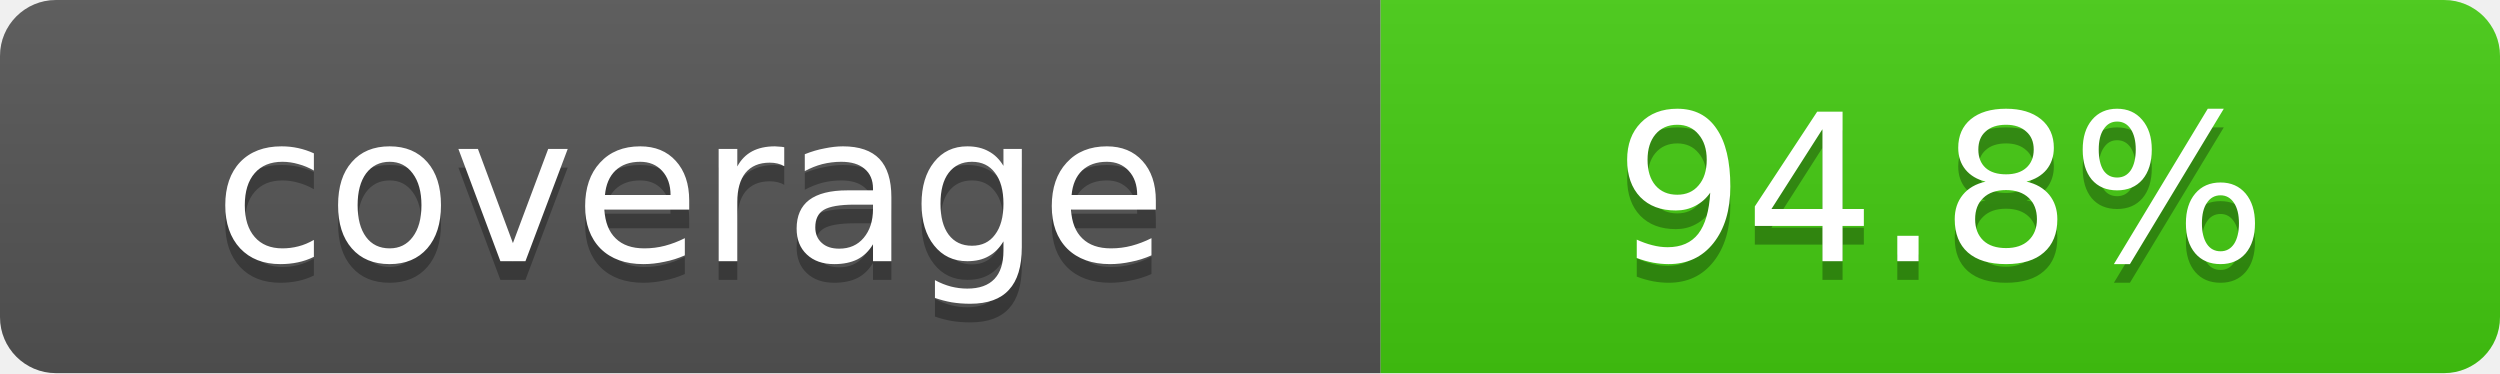
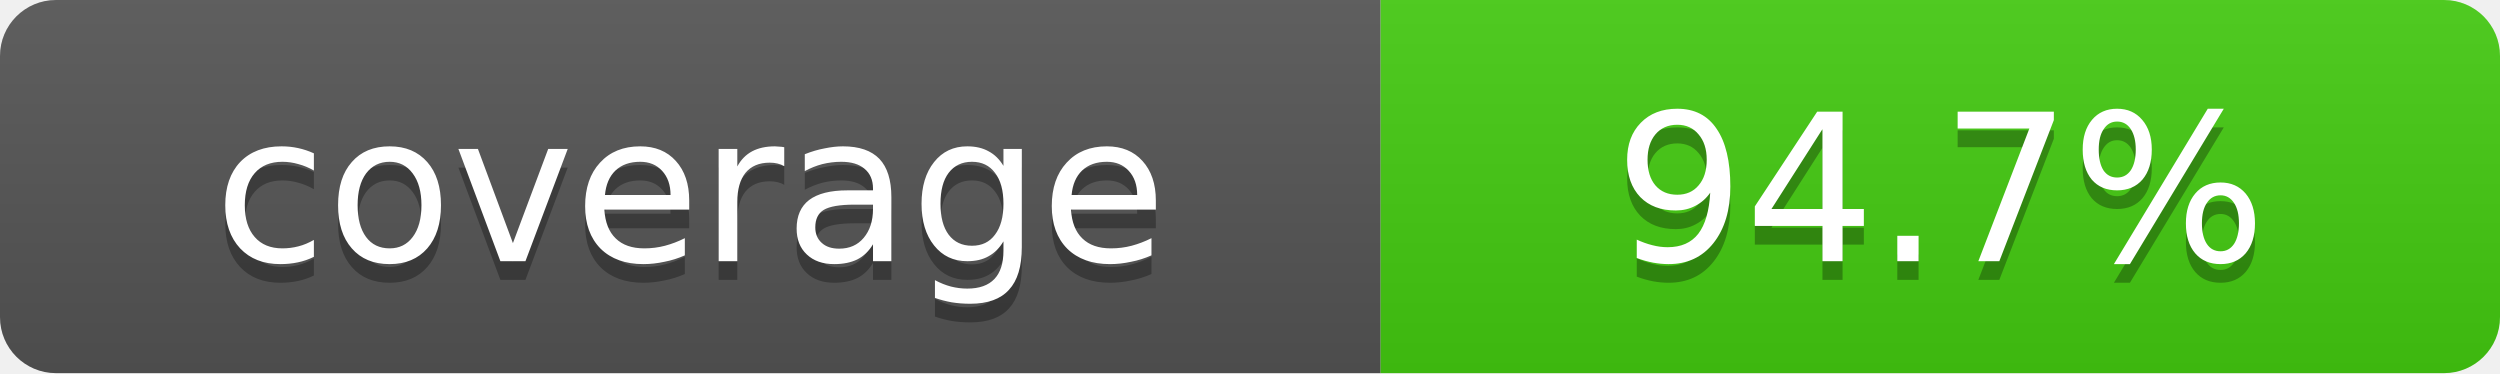
- <svg xmlns="http://www.w3.org/2000/svg" width="134" height="20" role="img" aria-label="coverage: 94.8%">
+ <svg xmlns="http://www.w3.org/2000/svg" width="134" height="20" role="img" aria-label="coverage: 94.7%">
  <linearGradient id="s" x2="0" y2="100%">
    <stop offset="0" stop-color="#bbb" stop-opacity=".1" />
    <stop offset="1" stop-opacity=".1" />
  </linearGradient>
  <clipPath id="r">
    <rect width="134" height="20" rx="3" fill="#fff" />
  </clipPath>
  <g clip-path="url(#r)">
    <rect width="74" height="20" fill="#555" />
    <rect x="74" width="60" height="20" fill="#4c1" />
    <rect width="134" height="20" fill="url(#s)" />
  </g>
  <g fill="#fff" text-anchor="middle" font-family="Verdana,DejaVu Sans,sans-serif" text-rendering="geometricPrecision" font-size="11">
    <text aria-hidden="true" x="37.0" y="15" fill="#010101" fill-opacity=".3">coverage</text>
    <text x="37.0" y="14">coverage</text>
-     <text aria-hidden="true" x="104.0" y="15" fill="#010101" fill-opacity=".3">94.8%</text>
-     <text x="104.0" y="14">94.8%</text>
+     <text aria-hidden="true" x="104.0" y="15" fill="#010101" fill-opacity=".3">94.7%</text>
+     <text x="104.0" y="14">94.7%</text>
  </g>
</svg>
